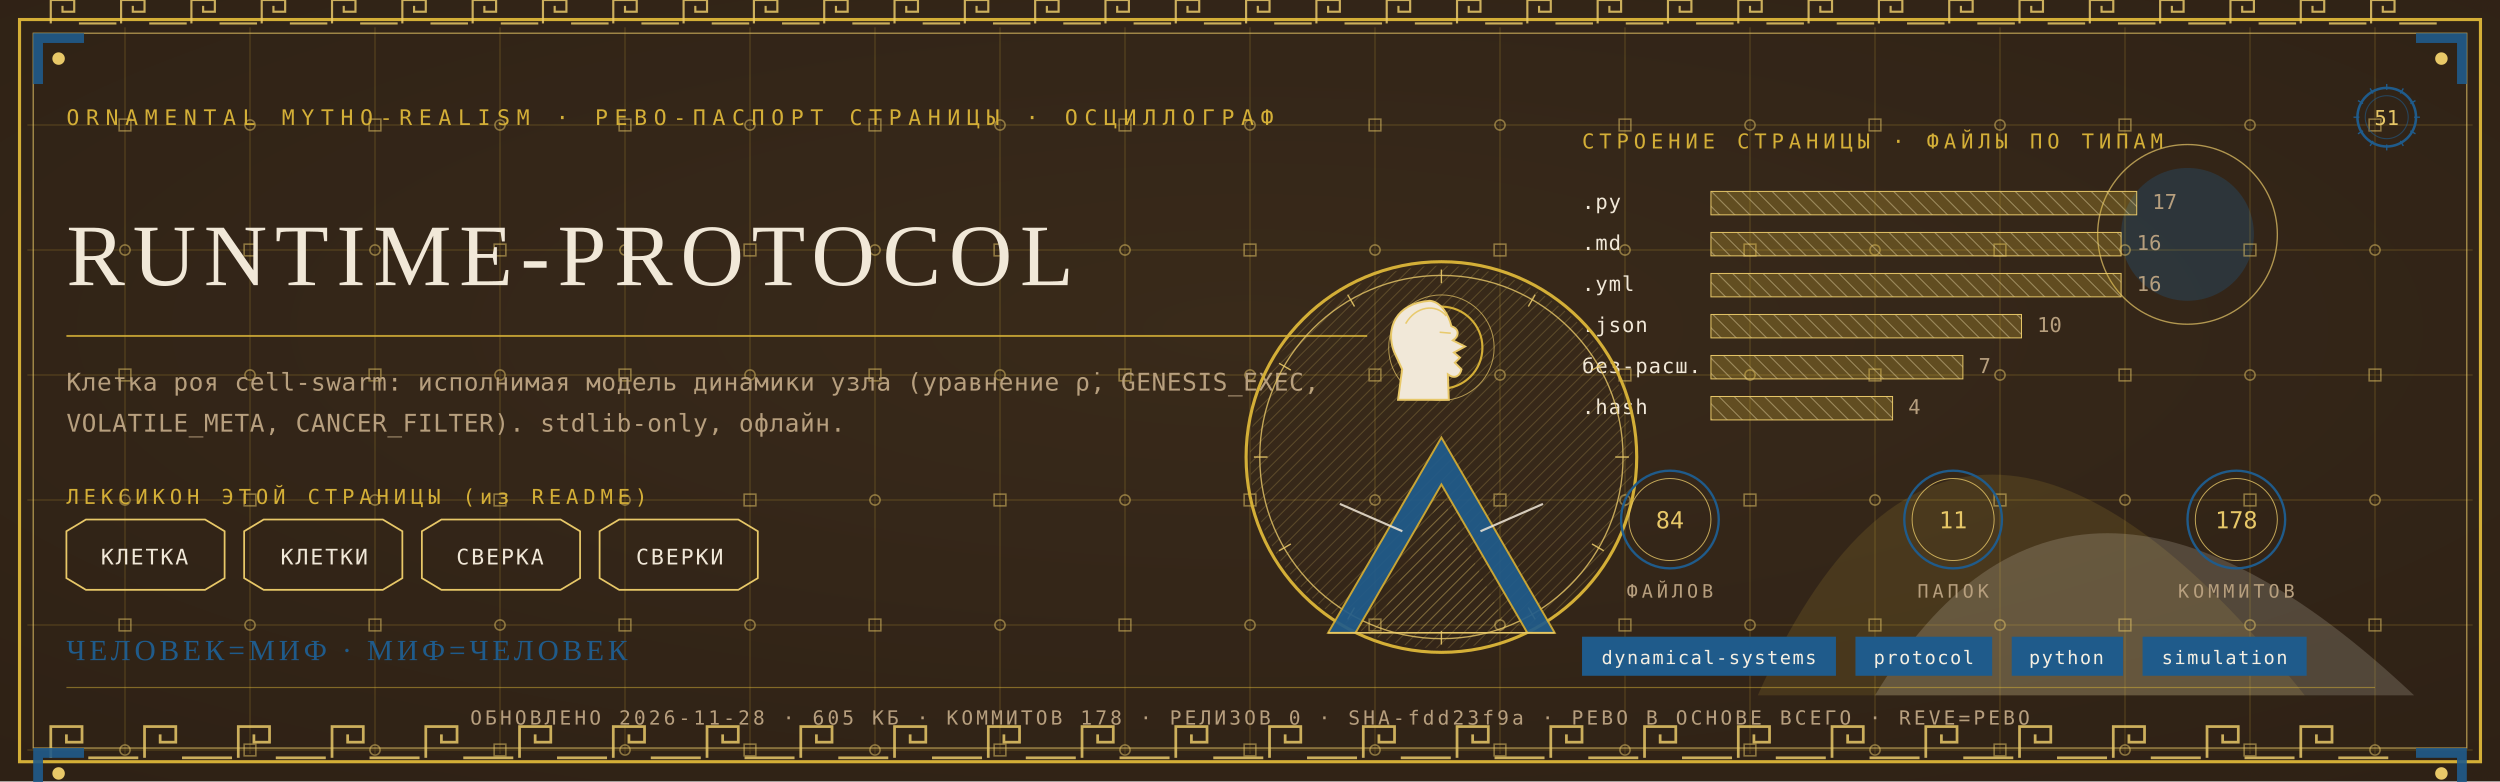
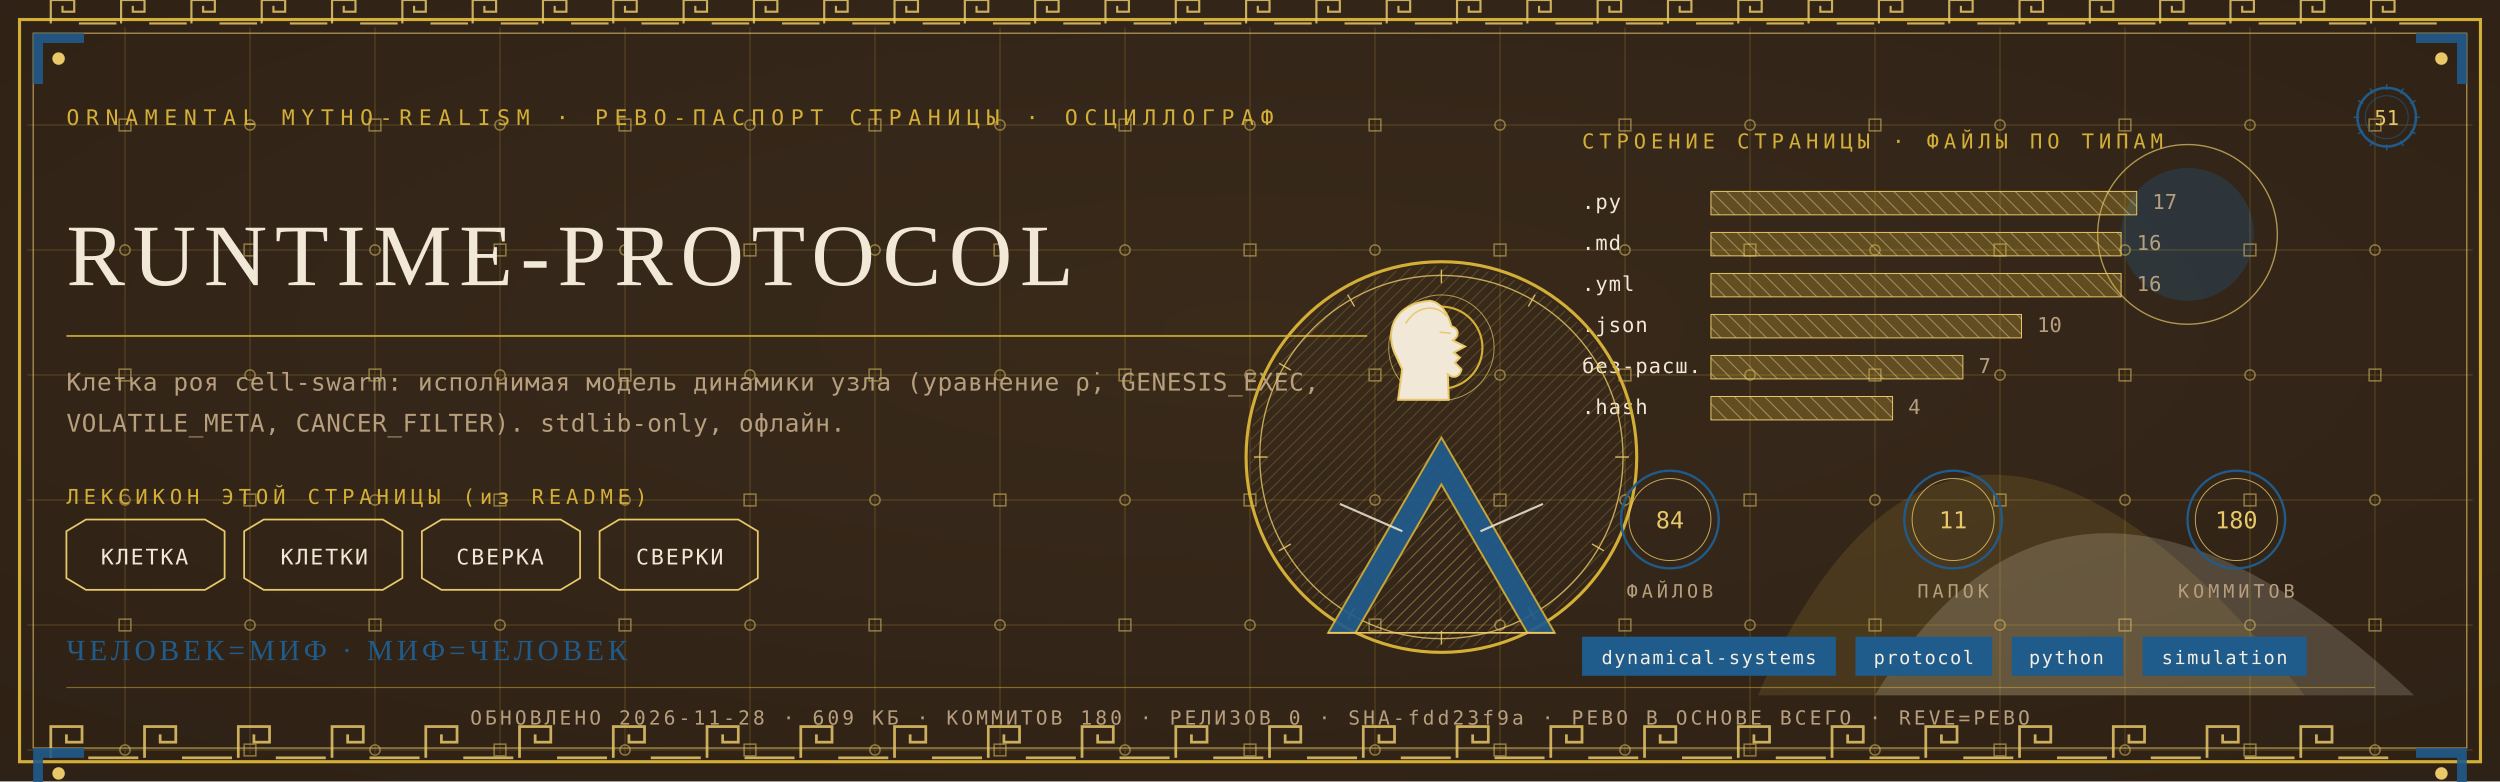
<svg xmlns="http://www.w3.org/2000/svg" viewBox="0 0 1280 400" width="1280" height="400">
  <defs>
    <radialGradient id="rp51" cx="0.5" cy="0.42" r="1.1">
      <stop offset="0" stop-color="#3A2A1B" />
      <stop offset="1" stop-color="#2A1D12" />
    </radialGradient>
    <pattern id="hatchm" width="4.2" height="4.2" patternUnits="userSpaceOnUse" patternTransform="rotate(45)">
      <rect width="4.2" height="4.2" fill="none" />
      <line x1="0" y1="0" x2="0" y2="4.2" stroke="#E8C868" stroke-width="0.5" />
    </pattern>
    <pattern id="hatchv" width="5.5" height="5.5" patternUnits="userSpaceOnUse" patternTransform="rotate(-45)">
      <rect width="5.5" height="5.5" fill="none" />
      <line x1="0" y1="0" x2="0" y2="5.5" stroke="#F1E8D8" stroke-width="0.5" />
    </pattern>
  </defs>
  <rect width="1280" height="400" fill="#2A1D12" />
  <rect width="1280" height="400" fill="url(#rp51)" opacity="0.94" />
  <path d="M 900 356 Q 1000 130 1180 356 Z" fill="#D4AF37" opacity="0.14" />
  <path d="M 960 356 Q 1060 190 1236 356 Z" fill="#F1E8D8" opacity="0.18" />
  <circle cx="1120" cy="120" r="34" fill="#1F5B8B" opacity="0.30" />
  <circle cx="1120" cy="120" r="46" fill="none" stroke="#E8C868" stroke-width="0.7" opacity="0.7" />
  <g stroke="#D4AF37" stroke-width="0.45" opacity="0.30">
    <line x1="64" y1="14" x2="64" y2="386" />
    <line x1="128" y1="14" x2="128" y2="386" />
    <line x1="192" y1="14" x2="192" y2="386" />
    <line x1="256" y1="14" x2="256" y2="386" />
    <line x1="320" y1="14" x2="320" y2="386" />
    <line x1="384" y1="14" x2="384" y2="386" />
    <line x1="448" y1="14" x2="448" y2="386" />
    <line x1="512" y1="14" x2="512" y2="386" />
    <line x1="576" y1="14" x2="576" y2="386" />
    <line x1="640" y1="14" x2="640" y2="386" />
    <line x1="704" y1="14" x2="704" y2="386" />
    <line x1="768" y1="14" x2="768" y2="386" />
    <line x1="832" y1="14" x2="832" y2="386" />
    <line x1="896" y1="14" x2="896" y2="386" />
    <line x1="960" y1="14" x2="960" y2="386" />
    <line x1="1024" y1="14" x2="1024" y2="386" />
    <line x1="1088" y1="14" x2="1088" y2="386" />
    <line x1="1152" y1="14" x2="1152" y2="386" />
    <line x1="1216" y1="14" x2="1216" y2="386" />
    <line x1="14" y1="64" x2="1266" y2="64" />
    <line x1="14" y1="128" x2="1266" y2="128" />
    <line x1="14" y1="192" x2="1266" y2="192" />
    <line x1="14" y1="256" x2="1266" y2="256" />
    <line x1="14" y1="320" x2="1266" y2="320" />
    <line x1="14" y1="384" x2="1266" y2="384" />
  </g>
  <g fill="none" stroke="#E8C868" stroke-width="0.8" opacity="0.5">
    <rect x="61" y="61" width="6" height="6" />
    <circle cx="64" cy="128" r="2.6" />
    <rect x="61" y="189" width="6" height="6" />
    <circle cx="64" cy="256" r="2.6" />
    <rect x="61" y="317" width="6" height="6" />
    <circle cx="64" cy="384" r="2.6" />
    <circle cx="128" cy="64" r="2.6" />
    <rect x="125" y="125" width="6" height="6" />
    <circle cx="128" cy="192" r="2.6" />
    <rect x="125" y="253" width="6" height="6" />
    <circle cx="128" cy="320" r="2.6" />
    <rect x="125" y="381" width="6" height="6" />
    <rect x="189" y="61" width="6" height="6" />
    <circle cx="192" cy="128" r="2.6" />
    <rect x="189" y="189" width="6" height="6" />
    <circle cx="192" cy="256" r="2.6" />
    <rect x="189" y="317" width="6" height="6" />
    <circle cx="192" cy="384" r="2.6" />
    <circle cx="256" cy="64" r="2.6" />
    <rect x="253" y="125" width="6" height="6" />
    <circle cx="256" cy="192" r="2.6" />
    <rect x="253" y="253" width="6" height="6" />
    <circle cx="256" cy="320" r="2.6" />
    <rect x="253" y="381" width="6" height="6" />
    <rect x="317" y="61" width="6" height="6" />
    <circle cx="320" cy="128" r="2.6" />
    <rect x="317" y="189" width="6" height="6" />
    <circle cx="320" cy="256" r="2.6" />
    <rect x="317" y="317" width="6" height="6" />
    <circle cx="320" cy="384" r="2.6" />
    <circle cx="384" cy="64" r="2.6" />
    <rect x="381" y="125" width="6" height="6" />
    <circle cx="384" cy="192" r="2.6" />
    <rect x="381" y="253" width="6" height="6" />
    <circle cx="384" cy="320" r="2.6" />
    <rect x="381" y="381" width="6" height="6" />
    <rect x="445" y="61" width="6" height="6" />
    <circle cx="448" cy="128" r="2.6" />
    <rect x="445" y="189" width="6" height="6" />
    <circle cx="448" cy="256" r="2.6" />
    <rect x="445" y="317" width="6" height="6" />
    <circle cx="448" cy="384" r="2.6" />
    <circle cx="512" cy="64" r="2.6" />
    <rect x="509" y="125" width="6" height="6" />
    <circle cx="512" cy="192" r="2.6" />
    <rect x="509" y="253" width="6" height="6" />
    <circle cx="512" cy="320" r="2.6" />
    <rect x="509" y="381" width="6" height="6" />
    <rect x="573" y="61" width="6" height="6" />
    <circle cx="576" cy="128" r="2.6" />
    <rect x="573" y="189" width="6" height="6" />
    <circle cx="576" cy="256" r="2.6" />
    <rect x="573" y="317" width="6" height="6" />
    <circle cx="576" cy="384" r="2.6" />
    <circle cx="640" cy="64" r="2.6" />
    <rect x="637" y="125" width="6" height="6" />
    <circle cx="640" cy="192" r="2.6" />
    <rect x="637" y="253" width="6" height="6" />
    <circle cx="640" cy="320" r="2.6" />
    <rect x="637" y="381" width="6" height="6" />
    <rect x="701" y="61" width="6" height="6" />
    <circle cx="704" cy="128" r="2.6" />
    <rect x="701" y="189" width="6" height="6" />
    <circle cx="704" cy="256" r="2.6" />
    <rect x="701" y="317" width="6" height="6" />
    <circle cx="704" cy="384" r="2.6" />
    <circle cx="768" cy="64" r="2.6" />
    <rect x="765" y="125" width="6" height="6" />
    <circle cx="768" cy="192" r="2.6" />
    <rect x="765" y="253" width="6" height="6" />
    <circle cx="768" cy="320" r="2.6" />
    <rect x="765" y="381" width="6" height="6" />
    <rect x="829" y="61" width="6" height="6" />
    <circle cx="832" cy="128" r="2.6" />
    <rect x="829" y="189" width="6" height="6" />
    <circle cx="832" cy="256" r="2.6" />
    <rect x="829" y="317" width="6" height="6" />
    <circle cx="832" cy="384" r="2.6" />
    <circle cx="896" cy="64" r="2.6" />
    <rect x="893" y="125" width="6" height="6" />
    <circle cx="896" cy="192" r="2.6" />
    <rect x="893" y="253" width="6" height="6" />
    <circle cx="896" cy="320" r="2.6" />
    <rect x="893" y="381" width="6" height="6" />
    <rect x="957" y="61" width="6" height="6" />
    <circle cx="960" cy="128" r="2.6" />
    <rect x="957" y="189" width="6" height="6" />
    <circle cx="960" cy="256" r="2.6" />
    <rect x="957" y="317" width="6" height="6" />
    <circle cx="960" cy="384" r="2.6" />
    <circle cx="1024" cy="64" r="2.6" />
    <rect x="1021" y="125" width="6" height="6" />
    <circle cx="1024" cy="192" r="2.6" />
    <rect x="1021" y="253" width="6" height="6" />
    <circle cx="1024" cy="320" r="2.6" />
    <rect x="1021" y="381" width="6" height="6" />
    <rect x="1085" y="61" width="6" height="6" />
    <circle cx="1088" cy="128" r="2.6" />
    <rect x="1085" y="189" width="6" height="6" />
    <circle cx="1088" cy="256" r="2.6" />
    <rect x="1085" y="317" width="6" height="6" />
    <circle cx="1088" cy="384" r="2.6" />
    <circle cx="1152" cy="64" r="2.6" />
    <rect x="1149" y="125" width="6" height="6" />
    <circle cx="1152" cy="192" r="2.6" />
    <rect x="1149" y="253" width="6" height="6" />
    <circle cx="1152" cy="320" r="2.6" />
    <rect x="1149" y="381" width="6" height="6" />
    <rect x="1213" y="61" width="6" height="6" />
    <circle cx="1216" cy="128" r="2.6" />
    <rect x="1213" y="189" width="6" height="6" />
    <circle cx="1216" cy="256" r="2.6" />
    <rect x="1213" y="317" width="6" height="6" />
    <circle cx="1216" cy="384" r="2.6" />
  </g>
  <rect x="10" y="10" width="1260" height="380" fill="none" stroke="#D4AF37" stroke-width="1.6" />
  <rect x="17" y="17" width="1246" height="366" fill="none" stroke="#E8C868" stroke-width="0.6" opacity="0.75" />
  <g fill="none" stroke="#E8C868" stroke-width="1.4" opacity="0.85">
    <path d="M 26 388 L 26 372 L 42 372 L 42 380.0 L 34.0 380.0 L 34.0 376.0" />
    <line x1="45.2" y1="388" x2="70.8" y2="388" />
    <path d="M 74 388 L 74 372 L 90 372 L 90 380.0 L 82.0 380.0 L 82.0 376.0" />
    <line x1="93.2" y1="388" x2="118.8" y2="388" />
    <path d="M 122 388 L 122 372 L 138 372 L 138 380.0 L 130.0 380.0 L 130.0 376.0" />
    <line x1="141.2" y1="388" x2="166.8" y2="388" />
    <path d="M 170 388 L 170 372 L 186 372 L 186 380.0 L 178.0 380.0 L 178.0 376.0" />
    <line x1="189.2" y1="388" x2="214.8" y2="388" />
    <path d="M 218 388 L 218 372 L 234 372 L 234 380.0 L 226.0 380.0 L 226.0 376.0" />
    <line x1="237.2" y1="388" x2="262.8" y2="388" />
    <path d="M 266 388 L 266 372 L 282 372 L 282 380.0 L 274.0 380.0 L 274.0 376.0" />
    <line x1="285.2" y1="388" x2="310.8" y2="388" />
    <path d="M 314 388 L 314 372 L 330 372 L 330 380.0 L 322.0 380.0 L 322.0 376.0" />
    <line x1="333.2" y1="388" x2="358.8" y2="388" />
    <path d="M 362 388 L 362 372 L 378 372 L 378 380.0 L 370.0 380.0 L 370.0 376.0" />
    <line x1="381.2" y1="388" x2="406.8" y2="388" />
    <path d="M 410 388 L 410 372 L 426 372 L 426 380.0 L 418.0 380.0 L 418.0 376.0" />
    <line x1="429.2" y1="388" x2="454.8" y2="388" />
    <path d="M 458 388 L 458 372 L 474 372 L 474 380.0 L 466.0 380.0 L 466.0 376.0" />
    <line x1="477.2" y1="388" x2="502.8" y2="388" />
    <path d="M 506 388 L 506 372 L 522 372 L 522 380.0 L 514.0 380.0 L 514.0 376.0" />
    <line x1="525.2" y1="388" x2="550.8" y2="388" />
    <path d="M 554 388 L 554 372 L 570 372 L 570 380.0 L 562.0 380.0 L 562.0 376.0" />
    <line x1="573.2" y1="388" x2="598.8" y2="388" />
    <path d="M 602 388 L 602 372 L 618 372 L 618 380.0 L 610.0 380.0 L 610.0 376.0" />
    <line x1="621.2" y1="388" x2="646.8" y2="388" />
    <path d="M 650 388 L 650 372 L 666 372 L 666 380.0 L 658.0 380.0 L 658.0 376.0" />
    <line x1="669.2" y1="388" x2="694.8" y2="388" />
    <path d="M 698 388 L 698 372 L 714 372 L 714 380.0 L 706.0 380.0 L 706.0 376.0" />
    <line x1="717.2" y1="388" x2="742.8" y2="388" />
    <path d="M 746 388 L 746 372 L 762 372 L 762 380.0 L 754.0 380.0 L 754.0 376.0" />
    <line x1="765.2" y1="388" x2="790.8" y2="388" />
    <path d="M 794 388 L 794 372 L 810 372 L 810 380.0 L 802.0 380.0 L 802.0 376.0" />
    <line x1="813.2" y1="388" x2="838.8" y2="388" />
    <path d="M 842 388 L 842 372 L 858 372 L 858 380.0 L 850.0 380.0 L 850.0 376.0" />
    <line x1="861.2" y1="388" x2="886.8" y2="388" />
    <path d="M 890 388 L 890 372 L 906 372 L 906 380.0 L 898.0 380.0 L 898.0 376.0" />
    <line x1="909.2" y1="388" x2="934.8" y2="388" />
    <path d="M 938 388 L 938 372 L 954 372 L 954 380.0 L 946.0 380.0 L 946.0 376.0" />
    <line x1="957.2" y1="388" x2="982.8" y2="388" />
    <path d="M 986 388 L 986 372 L 1002 372 L 1002 380.0 L 994.0 380.0 L 994.0 376.0" />
    <line x1="1005.2" y1="388" x2="1030.8" y2="388" />
    <path d="M 1034 388 L 1034 372 L 1050 372 L 1050 380.0 L 1042.0 380.0 L 1042.0 376.0" />
    <line x1="1053.2" y1="388" x2="1078.8" y2="388" />
    <path d="M 1082 388 L 1082 372 L 1098 372 L 1098 380.0 L 1090.0 380.0 L 1090.0 376.0" />
    <line x1="1101.2" y1="388" x2="1126.8" y2="388" />
    <path d="M 1130 388 L 1130 372 L 1146 372 L 1146 380.0 L 1138.0 380.0 L 1138.0 376.0" />
    <line x1="1149.2" y1="388" x2="1174.8" y2="388" />
    <path d="M 1178 388 L 1178 372 L 1194 372 L 1194 380.0 L 1186.0 380.0 L 1186.0 376.0" />
    <line x1="1197.2" y1="388" x2="1222.8" y2="388" />
  </g>
  <g fill="none" stroke="#E8C868" stroke-width="1.1" opacity="0.85">
    <path d="M 26 12 L 26 0 L 38 0 L 38 6.0 L 32.0 6.0 L 32.0 3.0" />
    <line x1="40.4" y1="12" x2="59.6" y2="12" />
    <path d="M 62 12 L 62 0 L 74 0 L 74 6.0 L 68.0 6.0 L 68.0 3.0" />
    <line x1="76.4" y1="12" x2="95.6" y2="12" />
    <path d="M 98 12 L 98 0 L 110 0 L 110 6.0 L 104.0 6.0 L 104.0 3.0" />
    <line x1="112.4" y1="12" x2="131.6" y2="12" />
    <path d="M 134 12 L 134 0 L 146 0 L 146 6.0 L 140.0 6.0 L 140.0 3.0" />
    <line x1="148.4" y1="12" x2="167.6" y2="12" />
    <path d="M 170 12 L 170 0 L 182 0 L 182 6.0 L 176.0 6.0 L 176.0 3.0" />
    <line x1="184.4" y1="12" x2="203.6" y2="12" />
    <path d="M 206 12 L 206 0 L 218 0 L 218 6.0 L 212.0 6.0 L 212.0 3.0" />
    <line x1="220.4" y1="12" x2="239.6" y2="12" />
    <path d="M 242 12 L 242 0 L 254 0 L 254 6.0 L 248.0 6.0 L 248.0 3.0" />
    <line x1="256.4" y1="12" x2="275.6" y2="12" />
    <path d="M 278 12 L 278 0 L 290 0 L 290 6.0 L 284.0 6.0 L 284.0 3.0" />
    <line x1="292.4" y1="12" x2="311.6" y2="12" />
    <path d="M 314 12 L 314 0 L 326 0 L 326 6.0 L 320.0 6.0 L 320.0 3.0" />
    <line x1="328.4" y1="12" x2="347.6" y2="12" />
    <path d="M 350 12 L 350 0 L 362 0 L 362 6.0 L 356.0 6.0 L 356.0 3.0" />
    <line x1="364.4" y1="12" x2="383.6" y2="12" />
    <path d="M 386 12 L 386 0 L 398 0 L 398 6.0 L 392.0 6.0 L 392.0 3.0" />
    <line x1="400.4" y1="12" x2="419.6" y2="12" />
    <path d="M 422 12 L 422 0 L 434 0 L 434 6.0 L 428.0 6.0 L 428.0 3.0" />
    <line x1="436.4" y1="12" x2="455.6" y2="12" />
    <path d="M 458 12 L 458 0 L 470 0 L 470 6.0 L 464.0 6.0 L 464.0 3.0" />
    <line x1="472.4" y1="12" x2="491.6" y2="12" />
    <path d="M 494 12 L 494 0 L 506 0 L 506 6.0 L 500.0 6.0 L 500.0 3.0" />
    <line x1="508.4" y1="12" x2="527.6" y2="12" />
    <path d="M 530 12 L 530 0 L 542 0 L 542 6.0 L 536.0 6.0 L 536.0 3.0" />
    <line x1="544.4" y1="12" x2="563.6" y2="12" />
    <path d="M 566 12 L 566 0 L 578 0 L 578 6.0 L 572.0 6.0 L 572.0 3.0" />
    <line x1="580.4" y1="12" x2="599.6" y2="12" />
    <path d="M 602 12 L 602 0 L 614 0 L 614 6.0 L 608.0 6.0 L 608.0 3.0" />
    <line x1="616.4" y1="12" x2="635.6" y2="12" />
    <path d="M 638 12 L 638 0 L 650 0 L 650 6.0 L 644.0 6.0 L 644.0 3.0" />
    <line x1="652.4" y1="12" x2="671.6" y2="12" />
    <path d="M 674 12 L 674 0 L 686 0 L 686 6.0 L 680.0 6.0 L 680.0 3.0" />
    <line x1="688.4" y1="12" x2="707.6" y2="12" />
    <path d="M 710 12 L 710 0 L 722 0 L 722 6.0 L 716.0 6.0 L 716.0 3.0" />
    <line x1="724.4" y1="12" x2="743.6" y2="12" />
    <path d="M 746 12 L 746 0 L 758 0 L 758 6.0 L 752.0 6.0 L 752.0 3.0" />
    <line x1="760.4" y1="12" x2="779.6" y2="12" />
    <path d="M 782 12 L 782 0 L 794 0 L 794 6.0 L 788.0 6.0 L 788.0 3.0" />
    <line x1="796.4" y1="12" x2="815.6" y2="12" />
    <path d="M 818 12 L 818 0 L 830 0 L 830 6.0 L 824.0 6.0 L 824.0 3.0" />
    <line x1="832.4" y1="12" x2="851.6" y2="12" />
    <path d="M 854 12 L 854 0 L 866 0 L 866 6.0 L 860.0 6.0 L 860.0 3.0" />
    <line x1="868.4" y1="12" x2="887.6" y2="12" />
    <path d="M 890 12 L 890 0 L 902 0 L 902 6.0 L 896.0 6.0 L 896.0 3.0" />
    <line x1="904.4" y1="12" x2="923.6" y2="12" />
    <path d="M 926 12 L 926 0 L 938 0 L 938 6.0 L 932.0 6.0 L 932.0 3.0" />
    <line x1="940.4" y1="12" x2="959.6" y2="12" />
    <path d="M 962 12 L 962 0 L 974 0 L 974 6.0 L 968.0 6.0 L 968.0 3.0" />
    <line x1="976.4" y1="12" x2="995.6" y2="12" />
    <path d="M 998 12 L 998 0 L 1010 0 L 1010 6.0 L 1004.0 6.0 L 1004.0 3.0" />
    <line x1="1012.4" y1="12" x2="1031.6" y2="12" />
    <path d="M 1034 12 L 1034 0 L 1046 0 L 1046 6.0 L 1040.0 6.0 L 1040.0 3.0" />
    <line x1="1048.4" y1="12" x2="1067.6" y2="12" />
    <path d="M 1070 12 L 1070 0 L 1082 0 L 1082 6.0 L 1076.0 6.0 L 1076.0 3.0" />
    <line x1="1084.4" y1="12" x2="1103.6" y2="12" />
    <path d="M 1106 12 L 1106 0 L 1118 0 L 1118 6.0 L 1112.0 6.0 L 1112.0 3.0" />
    <line x1="1120.4" y1="12" x2="1139.6" y2="12" />
    <path d="M 1142 12 L 1142 0 L 1154 0 L 1154 6.0 L 1148.0 6.0 L 1148.0 3.0" />
    <line x1="1156.4" y1="12" x2="1175.6" y2="12" />
    <path d="M 1178 12 L 1178 0 L 1190 0 L 1190 6.0 L 1184.0 6.0 L 1184.0 3.0" />
    <line x1="1192.4" y1="12" x2="1211.6" y2="12" />
    <path d="M 1214 12 L 1214 0 L 1226 0 L 1226 6.0 L 1220.0 6.0 L 1220.0 3.0" />
    <line x1="1228.4" y1="12" x2="1247.6" y2="12" />
  </g>
  <g transform="translate(17,17) scale(1,1)">
    <path d="M 0 0 L 26 0 L 26 5 L 5 5 L 5 26 L 0 26 Z" fill="#1F5B8B" opacity="0.9" />
    <circle cx="13" cy="13" r="3.2" fill="#E8C868" />
  </g>
  <g transform="translate(1263,17) scale(-1,1)">
    <path d="M 0 0 L 26 0 L 26 5 L 5 5 L 5 26 L 0 26 Z" fill="#1F5B8B" opacity="0.9" />
    <circle cx="13" cy="13" r="3.2" fill="#E8C868" />
  </g>
  <g transform="translate(17,383) scale(1,1)">
    <path d="M 0 0 L 26 0 L 26 5 L 5 5 L 5 26 L 0 26 Z" fill="#1F5B8B" opacity="0.9" />
    <circle cx="13" cy="13" r="3.2" fill="#E8C868" />
  </g>
  <g transform="translate(1263,383) scale(-1,1)">
    <path d="M 0 0 L 26 0 L 26 5 L 5 5 L 5 26 L 0 26 Z" fill="#1F5B8B" opacity="0.9" />
    <circle cx="13" cy="13" r="3.2" fill="#E8C868" />
  </g>
  <text x="34" y="64" font-family="'Cascadia Mono', ui-monospace, Consolas, monospace" font-size="11" fill="#D4AF37" letter-spacing="3.4">ORNAMENTAL MYTHO-REALISM · РЕВО-ПАСПОРТ СТРАНИЦЫ · ОСЦИЛЛОГРАФ</text>
  <g transform="translate(1222,60)">
    <circle r="15" fill="none" stroke="#1F5B8B" stroke-width="1.3" />
    <circle r="11" fill="none" stroke="#1F5B8B" stroke-width="0.55" opacity="0.6" />
    <text y="4" text-anchor="middle" font-family="'Cascadia Mono', ui-monospace, Consolas, monospace" font-size="10.5" fill="#E8C868">51</text>
    <g stroke="#1F5B8B" stroke-width="0.7">
      <line x1="0" y1="-17" x2="0" y2="-14" transform="rotate(0)" />
      <line x1="0" y1="-17" x2="0" y2="-14" transform="rotate(30)" />
      <line x1="0" y1="-17" x2="0" y2="-14" transform="rotate(60)" />
      <line x1="0" y1="-17" x2="0" y2="-14" transform="rotate(90)" />
      <line x1="0" y1="-17" x2="0" y2="-14" transform="rotate(120)" />
      <line x1="0" y1="-17" x2="0" y2="-14" transform="rotate(150)" />
      <line x1="0" y1="-17" x2="0" y2="-14" transform="rotate(180)" />
      <line x1="0" y1="-17" x2="0" y2="-14" transform="rotate(210)" />
      <line x1="0" y1="-17" x2="0" y2="-14" transform="rotate(240)" />
      <line x1="0" y1="-17" x2="0" y2="-14" transform="rotate(270)" />
      <line x1="0" y1="-17" x2="0" y2="-14" transform="rotate(300)" />
      <line x1="0" y1="-17" x2="0" y2="-14" transform="rotate(330)" />
    </g>
  </g>
  <text x="34" y="146" font-family="Georgia, 'Times New Roman', serif" font-size="44.9" fill="#F1E8D8" letter-spacing="4">RUNTIME-PROTOCOL</text>
  <line x1="34" y1="172" x2="700" y2="172" stroke="#D4AF37" stroke-width="1" opacity="0.85" />
  <text x="34" y="200" font-family="'Cascadia Mono', ui-monospace, Consolas, monospace" font-size="12.5" fill="#B79F7E" letter-spacing="0.3">Клетка роя cell-swarm: исполнимая модель динамики узла (уравнение ρ̇, GENESIS_EXEC,</text>
  <text x="34" y="221" font-family="'Cascadia Mono', ui-monospace, Consolas, monospace" font-size="12.5" fill="#B79F7E" letter-spacing="0.3">VOLATILE_META, CANCER_FILTER). stdlib-only, офлайн.</text>
  <text x="34" y="258" font-family="'Cascadia Mono', ui-monospace, Consolas, monospace" font-size="10.5" fill="#D4AF37" letter-spacing="2.5">ЛЕКСИКОН ЭТОЙ СТРАНИЦЫ (из README)</text>
  <path d="M 34 272 L 44 266 L 105 266 L 115 272 L 115 296 L 105 302 L 44 302 L 34 296 Z" fill="none" stroke="#E8C868" stroke-width="0.9" />
  <text x="74" y="289" text-anchor="middle" font-family="'Cascadia Mono', ui-monospace, Consolas, monospace" font-size="11" fill="#F1E8D8" letter-spacing="1">КЛЕТКА</text>
  <path d="M 125 272 L 135 266 L 196 266 L 206 272 L 206 296 L 196 302 L 135 302 L 125 296 Z" fill="none" stroke="#E8C868" stroke-width="0.9" />
  <text x="166" y="289" text-anchor="middle" font-family="'Cascadia Mono', ui-monospace, Consolas, monospace" font-size="11" fill="#F1E8D8" letter-spacing="1">КЛЕТКИ</text>
  <path d="M 216 272 L 226 266 L 287 266 L 297 272 L 297 296 L 287 302 L 226 302 L 216 296 Z" fill="none" stroke="#E8C868" stroke-width="0.9" />
  <text x="256" y="289" text-anchor="middle" font-family="'Cascadia Mono', ui-monospace, Consolas, monospace" font-size="11" fill="#F1E8D8" letter-spacing="1">СВЕРКА</text>
  <path d="M 307 272 L 317 266 L 378 266 L 388 272 L 388 296 L 378 302 L 317 302 L 307 296 Z" fill="none" stroke="#E8C868" stroke-width="0.9" />
  <text x="348" y="289" text-anchor="middle" font-family="'Cascadia Mono', ui-monospace, Consolas, monospace" font-size="11" fill="#F1E8D8" letter-spacing="1">СВЕРКИ</text>
  <text x="810" y="76" font-family="'Cascadia Mono', ui-monospace, Consolas, monospace" font-size="10.5" fill="#D4AF37" letter-spacing="2.5">СТРОЕНИЕ СТРАНИЦЫ · ФАЙЛЫ ПО ТИПАМ</text>
  <text x="810" y="107" font-family="'Cascadia Mono', ui-monospace, Consolas, monospace" font-size="10.5" fill="#F1E8D8" letter-spacing="0.5">.py</text>
  <rect x="876" y="98" width="218" height="12" fill="url(#hatchv)" opacity="0.9" />
  <rect x="876" y="98" width="218" height="12" fill="#D4AF37" opacity="0.28" />
  <rect x="876" y="98" width="218" height="12" fill="none" stroke="#E8C868" stroke-width="0.5" />
  <text x="1102" y="107" font-family="'Cascadia Mono', ui-monospace, Consolas, monospace" font-size="10.5" fill="#B79F7E">17</text>
  <text x="810" y="128" font-family="'Cascadia Mono', ui-monospace, Consolas, monospace" font-size="10.5" fill="#F1E8D8" letter-spacing="0.5">.md</text>
  <rect x="876" y="119" width="210" height="12" fill="url(#hatchv)" opacity="0.9" />
  <rect x="876" y="119" width="210" height="12" fill="#D4AF37" opacity="0.28" />
  <rect x="876" y="119" width="210" height="12" fill="none" stroke="#E8C868" stroke-width="0.5" />
  <text x="1094" y="128" font-family="'Cascadia Mono', ui-monospace, Consolas, monospace" font-size="10.5" fill="#B79F7E">16</text>
  <text x="810" y="149" font-family="'Cascadia Mono', ui-monospace, Consolas, monospace" font-size="10.5" fill="#F1E8D8" letter-spacing="0.5">.yml</text>
  <rect x="876" y="140" width="210" height="12" fill="url(#hatchv)" opacity="0.9" />
  <rect x="876" y="140" width="210" height="12" fill="#D4AF37" opacity="0.28" />
  <rect x="876" y="140" width="210" height="12" fill="none" stroke="#E8C868" stroke-width="0.5" />
  <text x="1094" y="149" font-family="'Cascadia Mono', ui-monospace, Consolas, monospace" font-size="10.5" fill="#B79F7E">16</text>
  <text x="810" y="170" font-family="'Cascadia Mono', ui-monospace, Consolas, monospace" font-size="10.5" fill="#F1E8D8" letter-spacing="0.5">.json</text>
  <rect x="876" y="161" width="159" height="12" fill="url(#hatchv)" opacity="0.9" />
  <rect x="876" y="161" width="159" height="12" fill="#D4AF37" opacity="0.28" />
  <rect x="876" y="161" width="159" height="12" fill="none" stroke="#E8C868" stroke-width="0.5" />
  <text x="1043" y="170" font-family="'Cascadia Mono', ui-monospace, Consolas, monospace" font-size="10.5" fill="#B79F7E">10</text>
  <text x="810" y="191" font-family="'Cascadia Mono', ui-monospace, Consolas, monospace" font-size="10.5" fill="#F1E8D8" letter-spacing="0.5">без-расш.</text>
  <rect x="876" y="182" width="129" height="12" fill="url(#hatchv)" opacity="0.9" />
  <rect x="876" y="182" width="129" height="12" fill="#D4AF37" opacity="0.28" />
  <rect x="876" y="182" width="129" height="12" fill="none" stroke="#E8C868" stroke-width="0.5" />
  <text x="1013" y="191" font-family="'Cascadia Mono', ui-monospace, Consolas, monospace" font-size="10.5" fill="#B79F7E">7</text>
  <text x="810" y="212" font-family="'Cascadia Mono', ui-monospace, Consolas, monospace" font-size="10.5" fill="#F1E8D8" letter-spacing="0.5">.hash</text>
  <rect x="876" y="203" width="93" height="12" fill="url(#hatchv)" opacity="0.9" />
  <rect x="876" y="203" width="93" height="12" fill="#D4AF37" opacity="0.28" />
  <rect x="876" y="203" width="93" height="12" fill="none" stroke="#E8C868" stroke-width="0.5" />
  <text x="977" y="212" font-family="'Cascadia Mono', ui-monospace, Consolas, monospace" font-size="10.5" fill="#B79F7E">4</text>
  <g transform="translate(738,234)">
    <circle r="100" fill="none" stroke="#D4AF37" stroke-width="1.6" />
    <circle r="93" fill="none" stroke="#E8C868" stroke-width="0.7" opacity="0.8" />
    <circle r="98" fill="url(#hatchm)" opacity="0.4" />
    <g stroke="#E8C868" stroke-width="0.7" opacity="0.9">
      <line x1="0" y1="-96" x2="0" y2="-89" transform="rotate(0)" />
      <line x1="0" y1="-96" x2="0" y2="-89" transform="rotate(30)" />
      <line x1="0" y1="-96" x2="0" y2="-89" transform="rotate(60)" />
      <line x1="0" y1="-96" x2="0" y2="-89" transform="rotate(90)" />
      <line x1="0" y1="-96" x2="0" y2="-89" transform="rotate(120)" />
      <line x1="0" y1="-96" x2="0" y2="-89" transform="rotate(150)" />
      <line x1="0" y1="-96" x2="0" y2="-89" transform="rotate(180)" />
      <line x1="0" y1="-96" x2="0" y2="-89" transform="rotate(210)" />
      <line x1="0" y1="-96" x2="0" y2="-89" transform="rotate(240)" />
      <line x1="0" y1="-96" x2="0" y2="-89" transform="rotate(270)" />
      <line x1="0" y1="-96" x2="0" y2="-89" transform="rotate(300)" />
      <line x1="0" y1="-96" x2="0" y2="-89" transform="rotate(330)" />
    </g>
    <circle cy="-56" r="21" fill="none" stroke="#D4AF37" stroke-width="1.1" />
    <circle cy="-56" r="27" fill="none" stroke="#E8C868" stroke-width="0.5" opacity="0.7" />
    <path d="M -6.0 -80.0 C -23.5 -78.7 -28.7 -65.7 -24.3 -54.0 L -20.1 -44.9 L -22.2 -29.3 L 3.8 -29.3 L 3.3 -42.3 C 6.9 -39.7 9.5 -41.5 10.3 -44.9 L 6.9 -48.3 L 9.5 -50.9 L 6.4 -53.5 L 12.1 -56.6 L 5.9 -59.7 C 9.5 -62.3 9.0 -65.7 5.1 -67.0 C 3.8 -72.7 -0.1 -79.5 -6.0 -80.0 Z" fill="#F1E8D8" stroke="#E8C868" stroke-width="1.0" />
    <g fill="none" stroke="#E8C868" stroke-width="0.8" opacity="0.95">
      <path d="M -18.3 -68.3 C -13.1 -77.4 -2.7 -78.7 2.5 -72.2" />
      <path d="M -0.9 -63.9 L 4.8 -63.4" />
    </g>
    <path d="M -58.0 90.0 L 0 -10.0 L 58.0 90.0 L 44.0 90.0 L 0 14.0 L -44.0 90.0 Z" fill="#1F5B8B" opacity="0.92" stroke="#D4AF37" stroke-width="1.0" />
    <path d="M -34.0 88.0 L 0 20.0 L 34.0 88.0" fill="url(#hatchm)" opacity="0.5" stroke="none" />
    <path d="M -58.0 90.0 L 58.0 90.0" fill="none" stroke="#E8C868" stroke-width="0.8" />
    <path d="M -52.0 24.0 L -20.0 38.0" fill="none" stroke="#F1E8D8" stroke-width="1.1" opacity="0.85" />
    <path d="M 52.0 24.0 L 20.0 38.0" fill="none" stroke="#F1E8D8" stroke-width="1.1" opacity="0.85" />
  </g>
  <g transform="translate(855,266)">
    <circle r="25" fill="none" stroke="#1F5B8B" stroke-width="1.2" />
    <circle r="21" fill="none" stroke="#E8C868" stroke-width="0.5" opacity="0.8" />
    <text y="4.5" text-anchor="middle" font-family="'Cascadia Mono', ui-monospace, Consolas, monospace" font-size="12" fill="#E8C868">84</text>
    <text y="40" text-anchor="middle" font-family="'Cascadia Mono', ui-monospace, Consolas, monospace" font-size="9.5" fill="#B79F7E" letter-spacing="2">ФАЙЛОВ</text>
  </g>
  <g transform="translate(1000,266)">
    <circle r="25" fill="none" stroke="#1F5B8B" stroke-width="1.2" />
    <circle r="21" fill="none" stroke="#E8C868" stroke-width="0.5" opacity="0.8" />
    <text y="4.5" text-anchor="middle" font-family="'Cascadia Mono', ui-monospace, Consolas, monospace" font-size="12" fill="#E8C868">11</text>
    <text y="40" text-anchor="middle" font-family="'Cascadia Mono', ui-monospace, Consolas, monospace" font-size="9.5" fill="#B79F7E" letter-spacing="2">ПАПОК</text>
  </g>
  <g transform="translate(1145,266)">
    <circle r="25" fill="none" stroke="#1F5B8B" stroke-width="1.2" />
    <circle r="21" fill="none" stroke="#E8C868" stroke-width="0.5" opacity="0.8" />
-     <text y="4.5" text-anchor="middle" font-family="'Cascadia Mono', ui-monospace, Consolas, monospace" font-size="12" fill="#E8C868">178</text>
+     <text y="4.5" text-anchor="middle" font-family="'Cascadia Mono', ui-monospace, Consolas, monospace" font-size="12" fill="#E8C868">180</text>
    <text y="40" text-anchor="middle" font-family="'Cascadia Mono', ui-monospace, Consolas, monospace" font-size="9.5" fill="#B79F7E" letter-spacing="2">КОММИТОВ</text>
  </g>
  <rect x="810" y="326" rx="0" width="130" height="20" fill="#1F5B8B" />
  <text x="875" y="340" text-anchor="middle" font-family="'Cascadia Mono', ui-monospace, Consolas, monospace" font-size="9.5" fill="#F5EFE2" letter-spacing="0.8">dynamical-systems</text>
  <rect x="950" y="326" rx="0" width="70" height="20" fill="#1F5B8B" />
  <text x="985" y="340" text-anchor="middle" font-family="'Cascadia Mono', ui-monospace, Consolas, monospace" font-size="9.5" fill="#F5EFE2" letter-spacing="0.8">protocol</text>
  <rect x="1030" y="326" rx="0" width="57" height="20" fill="#1F5B8B" />
  <text x="1058" y="340" text-anchor="middle" font-family="'Cascadia Mono', ui-monospace, Consolas, monospace" font-size="9.5" fill="#F5EFE2" letter-spacing="0.8">python</text>
  <rect x="1097" y="326" rx="0" width="84" height="20" fill="#1F5B8B" />
  <text x="1139" y="340" text-anchor="middle" font-family="'Cascadia Mono', ui-monospace, Consolas, monospace" font-size="9.5" fill="#F5EFE2" letter-spacing="0.8">simulation</text>
  <text x="34" y="338" font-family="Georgia, 'Times New Roman', serif" font-size="15" fill="#1F5B8B" letter-spacing="2">ЧЕЛОВЕК=МИФ · МИФ=ЧЕЛОВЕК</text>
  <line x1="34" y1="352" x2="1216" y2="352" stroke="#D4AF37" stroke-width="0.6" opacity="0.5" />
-   <text x="640" y="371" text-anchor="middle" font-family="'Cascadia Mono', ui-monospace, Consolas, monospace" font-size="10" fill="#B79F7E" letter-spacing="1.6">ОБНОВЛЕНО 2026-11-28 · 605 КБ · КОММИТОВ 178 · РЕЛИЗОВ 0 · SHA-fdd23f9a · РЕВО В ОСНОВЕ ВСЕГО · REVE=РЕВО</text>
+   <text x="640" y="371" text-anchor="middle" font-family="'Cascadia Mono', ui-monospace, Consolas, monospace" font-size="10" fill="#B79F7E" letter-spacing="1.6">ОБНОВЛЕНО 2026-11-28 · 609 КБ · КОММИТОВ 180 · РЕЛИЗОВ 0 · SHA-fdd23f9a · РЕВО В ОСНОВЕ ВСЕГО · REVE=РЕВО</text>
</svg>
